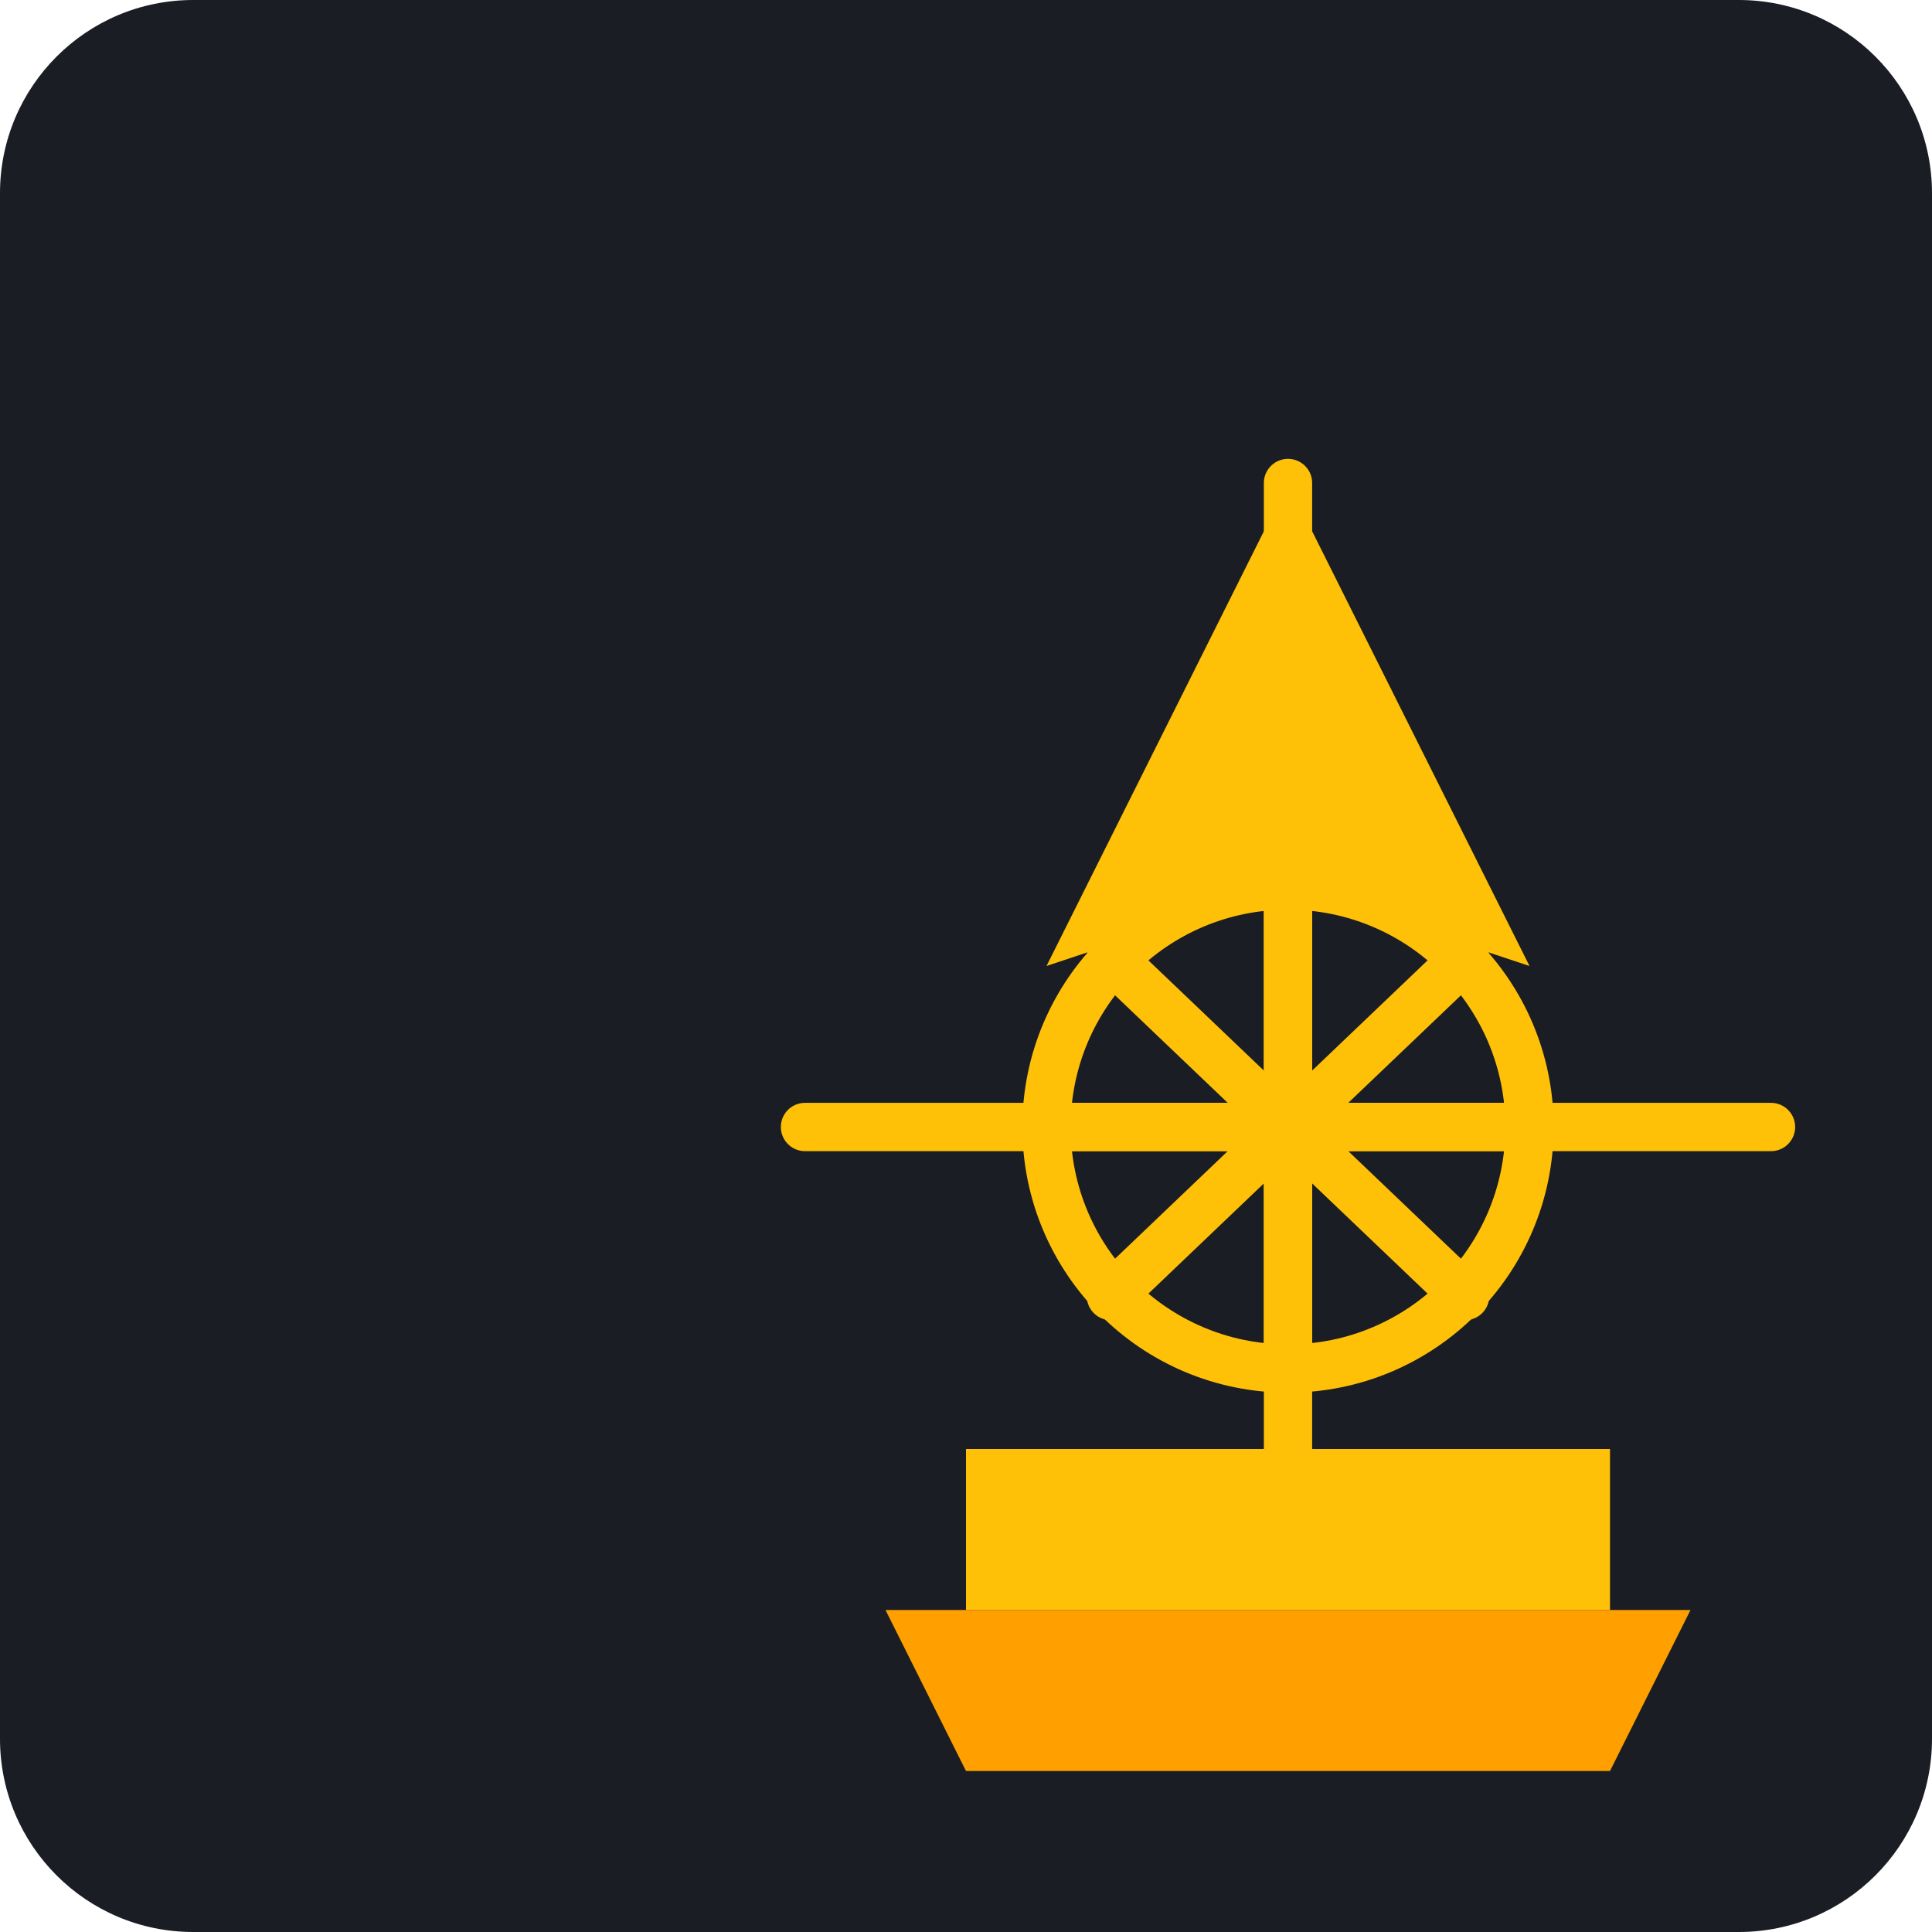
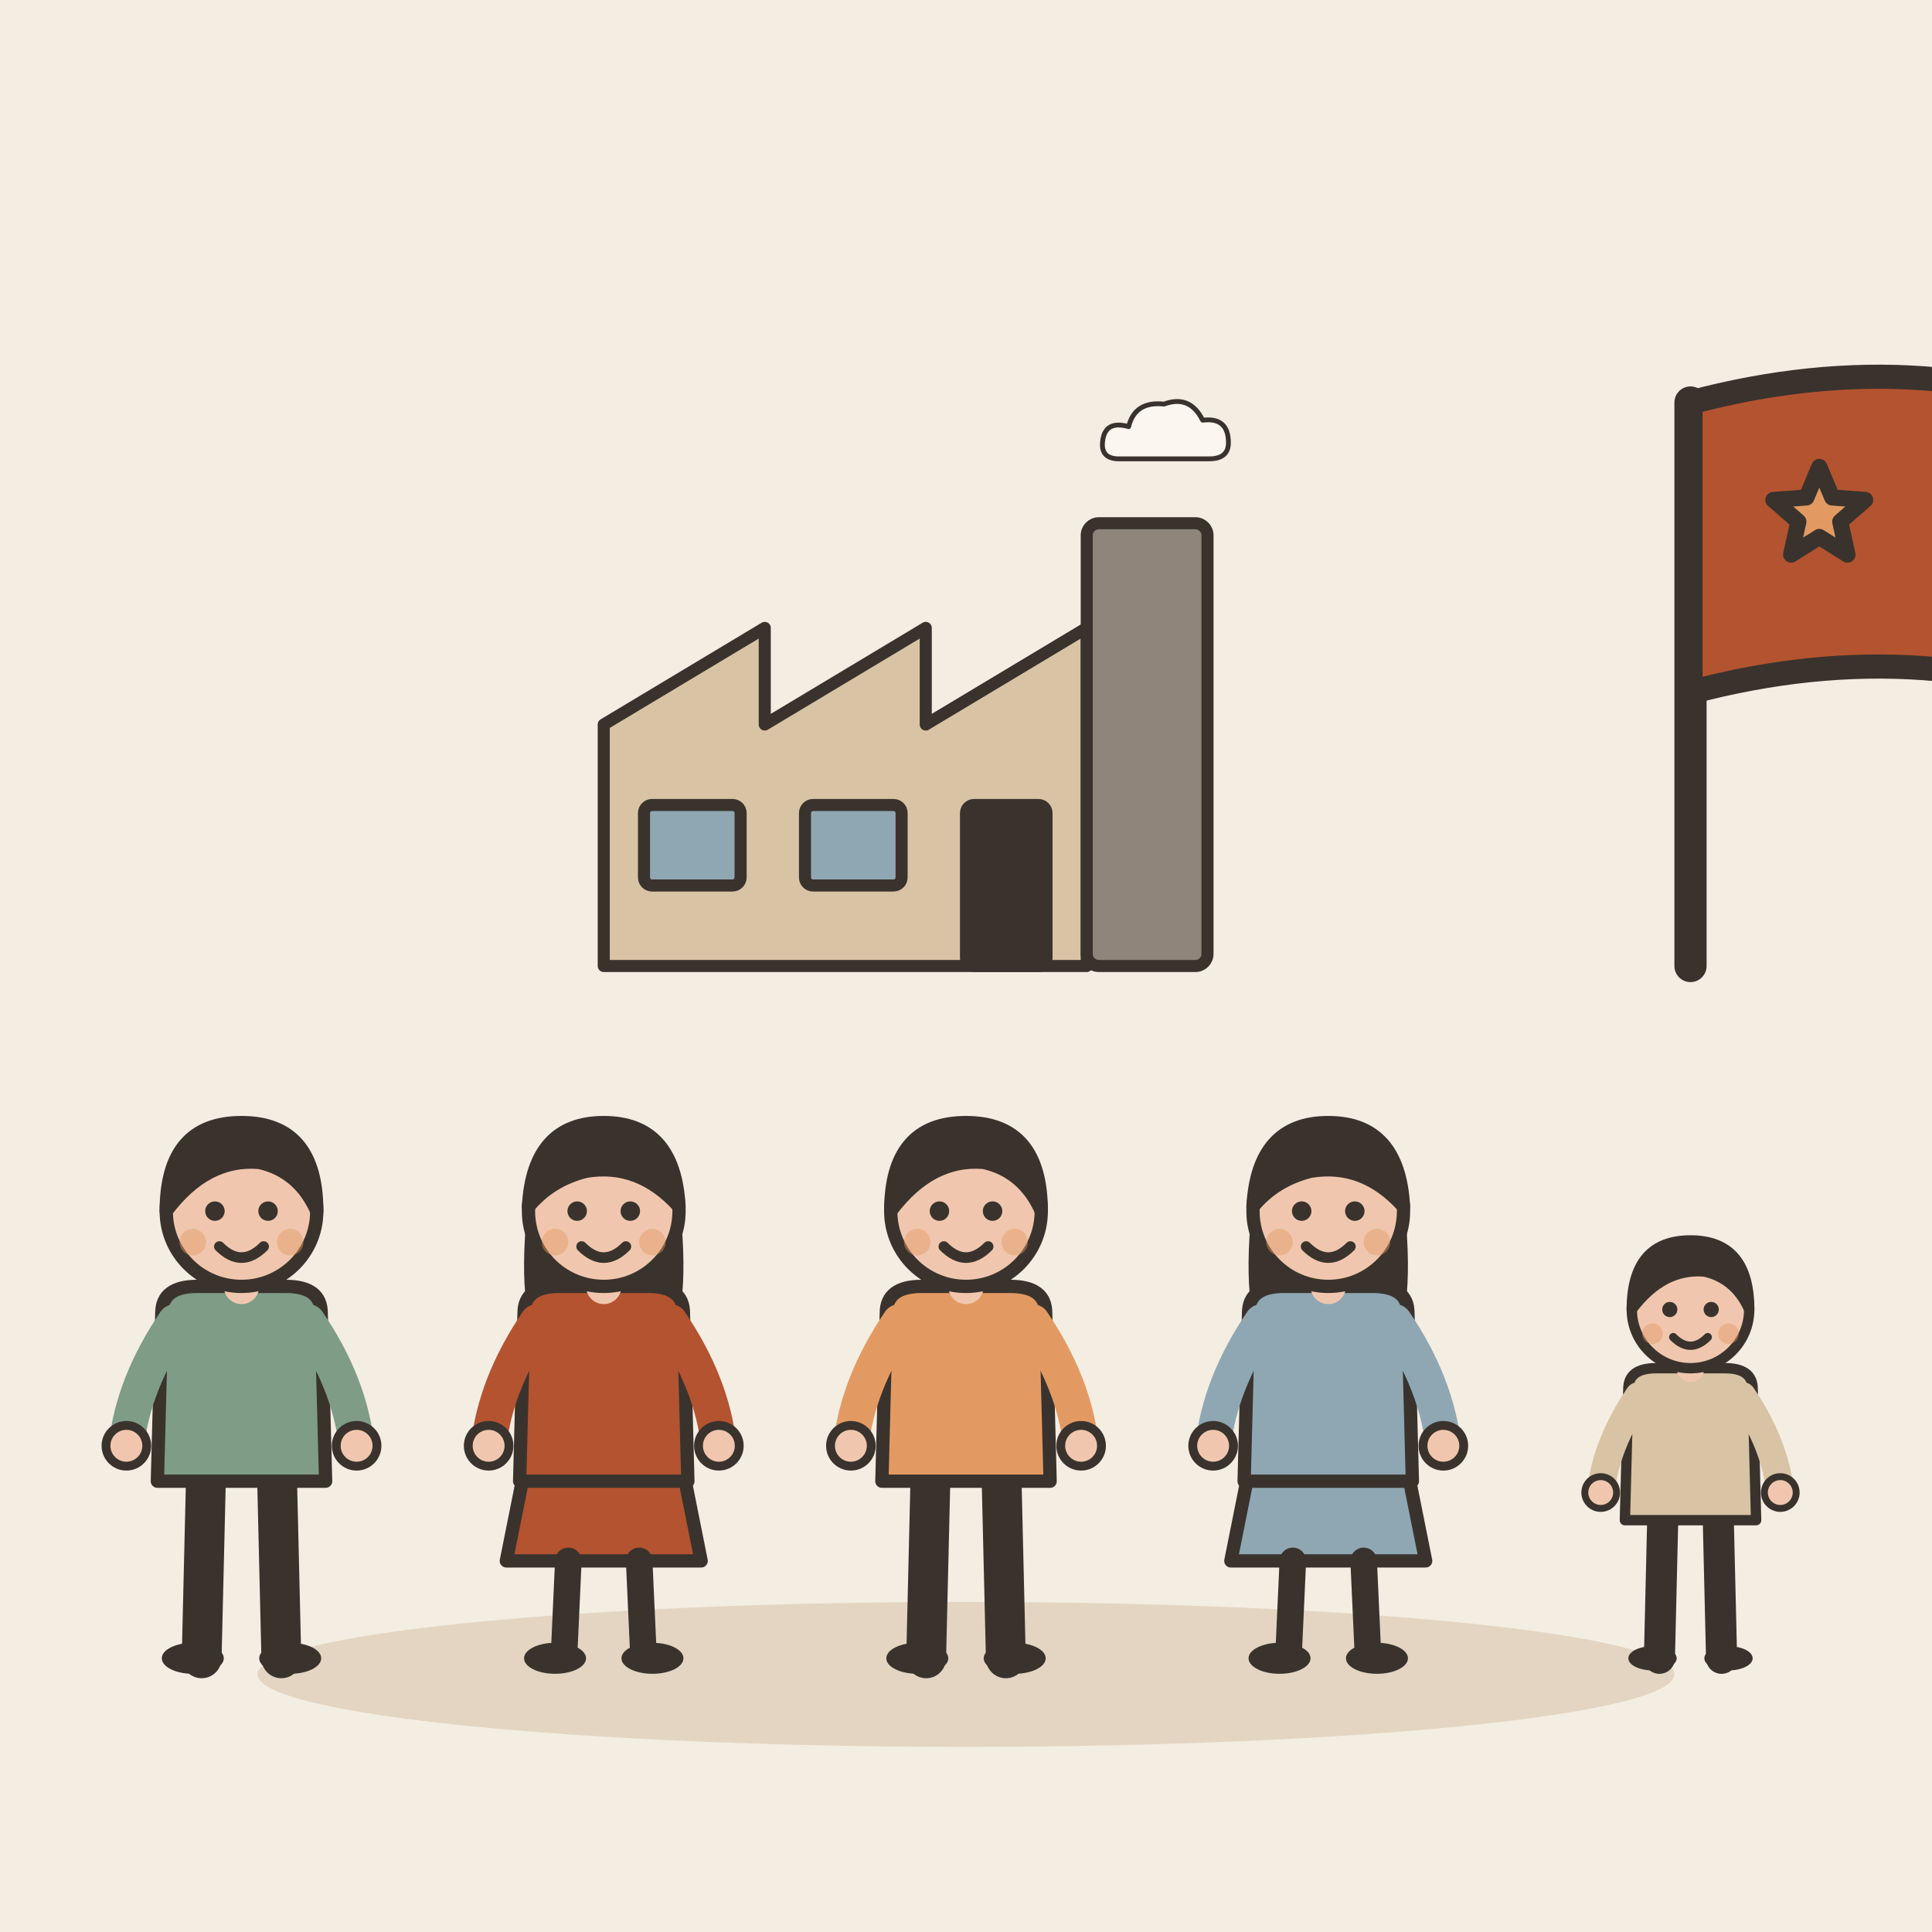
- <svg xmlns="http://www.w3.org/2000/svg" viewBox="0 0 240 240">
-   <rect width="240" height="240" rx="24" fill="#1A1D24" />
-   <g transform="translate(40, 40)">
-     <path d="M80 160L160 160L160 140L80 140Z" fill="#FFC107" />
-     <path d="M70 160L170 160L160 180L80 180Z" fill="#FFA000" />
-     <path d="M120 20L150 80L120 70L90 80Z" fill="#FFC107" />
-     <path d="M120 20L120 140" stroke="#FFC107" stroke-width="6" stroke-linecap="round" />
-     <path d="M60 100L180 100" stroke="#FFC107" stroke-width="6" stroke-linecap="round" />
-     <circle cx="120" cy="100" r="30" fill="none" stroke="#FFC107" stroke-width="6" />
-     <path d="M120 70L120 130" stroke="#FFC107" stroke-width="6" stroke-linecap="round" />
-     <path d="M90 100L150 100" stroke="#FFC107" stroke-width="6" stroke-linecap="round" />
-     <path d="M98 79L142 121" stroke="#FFC107" stroke-width="6" stroke-linecap="round" />
-     <path d="M142 79L98 121" stroke="#FFC107" stroke-width="6" stroke-linecap="round" />
+ <svg xmlns="http://www.w3.org/2000/svg" viewBox="0 0 240 240" data-style="editorial">
+   <rect width="240" height="240" fill="#F4EDE2" />
+   <ellipse cx="120" cy="208" rx="88" ry="9" fill="#E3D5C1" />
+   <g transform="translate(30 206) scale(0.55 0.55)">
+     <path d="M-8 -42L-9 0" stroke="#3A332D" stroke-width="9" stroke-linecap="round" fill="none" />
+     <path d="M8 -42L9 0" stroke="#3A332D" stroke-width="9" stroke-linecap="round" fill="none" />
+     <ellipse cx="-11" cy="0" rx="7" ry="3.5" fill="#3A332D" />
+     <ellipse cx="11" cy="0" rx="7" ry="3.5" fill="#3A332D" />
+     <path d="M-18 -78Q-18 -84 -10 -84L10 -84Q18 -84 18 -78L19 -40L-19 -40Z" fill="#7E9C86" stroke="#3A332D" stroke-width="3" stroke-linecap="round" stroke-linejoin="round" />
+     <path d="M-15 -76Q-24.5 -62 -26 -48" fill="none" stroke="#7E9C86" stroke-width="8" stroke-linecap="round" stroke-linejoin="round" />
+     <circle cx="-26" cy="-48" r="4.6" fill="#F0C7AE" stroke="#3A332D" stroke-linecap="round" stroke-linejoin="round" stroke-width="2" />
+     <path d="M15 -76Q24.5 -62 26 -48" fill="none" stroke="#7E9C86" stroke-width="8" stroke-linecap="round" stroke-linejoin="round" />
+     <circle cx="26" cy="-48" r="4.6" fill="#F0C7AE" stroke="#3A332D" stroke-linecap="round" stroke-linejoin="round" stroke-width="2" />
+     <path d="M0 -84L0 -88" stroke="#F0C7AE" stroke-width="8" stroke-linecap="round" fill="none" />
+     <circle cx="0" cy="-101" r="17" fill="#F0C7AE" stroke="#3A332D" stroke-width="3" stroke-linecap="round" stroke-linejoin="round" />
+     <path d="M-17 -101Q-17 -121 0 -121Q17 -121 17 -101Q13 -110 4 -112Q-8 -113 -17 -101Z" fill="#3A332D" stroke="#3A332D" stroke-width="3" stroke-linecap="round" stroke-linejoin="round" />
+     <circle cx="-6" cy="-101" r="2.2" fill="#3A332D" />
+     <circle cx="6" cy="-101" r="2.2" fill="#3A332D" />
+     <path d="M-5 -93Q0 -88 5 -93" fill="none" stroke="#3A332D" stroke-width="2.4" stroke-linecap="round" stroke-linejoin="round" />
+     <circle cx="-11" cy="-94" r="3" fill="#E39A62" opacity="0.45" />
+     <circle cx="11" cy="-94" r="3" fill="#E39A62" opacity="0.45" />
  </g>
+   <g transform="translate(75 206) scale(0.55 0.55)">
+     <path d="M-18 -42L-22 -22L22 -22L18 -42Z" fill="#B4532F" stroke="#3A332D" stroke-width="3" stroke-linecap="round" stroke-linejoin="round" />
+     <path d="M-8 -22L-9 0" stroke="#3A332D" stroke-width="6" stroke-linecap="round" fill="none" />
+     <path d="M8 -22L9 0" stroke="#3A332D" stroke-width="6" stroke-linecap="round" fill="none" />
+     <ellipse cx="-11" cy="0" rx="7" ry="3.5" fill="#3A332D" />
+     <ellipse cx="11" cy="0" rx="7" ry="3.5" fill="#3A332D" />
+     <path d="M-17 -104Q-20 -78 -14 -70L-6 -78L6 -78L14 -70Q20 -78 17 -104Z" fill="#3A332D" />
+     <path d="M-18 -78Q-18 -84 -10 -84L10 -84Q18 -84 18 -78L19 -40L-19 -40Z" fill="#B4532F" stroke="#3A332D" stroke-width="3" stroke-linecap="round" stroke-linejoin="round" />
+     <path d="M-15 -76Q-24.5 -62 -26 -48" fill="none" stroke="#B4532F" stroke-width="8" stroke-linecap="round" stroke-linejoin="round" />
+     <circle cx="-26" cy="-48" r="4.6" fill="#F0C7AE" stroke="#3A332D" stroke-linecap="round" stroke-linejoin="round" stroke-width="2" />
+     <path d="M15 -76Q24.5 -62 26 -48" fill="none" stroke="#B4532F" stroke-width="8" stroke-linecap="round" stroke-linejoin="round" />
+     <circle cx="26" cy="-48" r="4.6" fill="#F0C7AE" stroke="#3A332D" stroke-linecap="round" stroke-linejoin="round" stroke-width="2" />
+     <path d="M0 -84L0 -88" stroke="#F0C7AE" stroke-width="8" stroke-linecap="round" fill="none" />
+     <circle cx="0" cy="-101" r="17" fill="#F0C7AE" stroke="#3A332D" stroke-width="3" stroke-linecap="round" stroke-linejoin="round" />
+     <path d="M-17 -102Q-16 -121 0 -121Q16 -121 17 -102Q8 -112 -4 -110Q-12 -108 -17 -102Z" fill="#3A332D" stroke="#3A332D" stroke-width="3" stroke-linecap="round" stroke-linejoin="round" />
+     <circle cx="-6" cy="-101" r="2.2" fill="#3A332D" />
+     <circle cx="6" cy="-101" r="2.2" fill="#3A332D" />
+     <path d="M-5 -93Q0 -88 5 -93" fill="none" stroke="#3A332D" stroke-width="2.4" stroke-linecap="round" stroke-linejoin="round" />
+     <circle cx="-11" cy="-94" r="3" fill="#E39A62" opacity="0.45" />
+     <circle cx="11" cy="-94" r="3" fill="#E39A62" opacity="0.45" />
+   </g>
+   <g transform="translate(120 206) scale(0.55 0.55)">
+     <path d="M-8 -42L-9 0" stroke="#3A332D" stroke-width="9" stroke-linecap="round" fill="none" />
+     <path d="M8 -42L9 0" stroke="#3A332D" stroke-width="9" stroke-linecap="round" fill="none" />
+     <ellipse cx="-11" cy="0" rx="7" ry="3.5" fill="#3A332D" />
+     <ellipse cx="11" cy="0" rx="7" ry="3.5" fill="#3A332D" />
+     <path d="M-18 -78Q-18 -84 -10 -84L10 -84Q18 -84 18 -78L19 -40L-19 -40Z" fill="#E39A62" stroke="#3A332D" stroke-width="3" stroke-linecap="round" stroke-linejoin="round" />
+     <path d="M-15 -76Q-24.5 -62 -26 -48" fill="none" stroke="#E39A62" stroke-width="8" stroke-linecap="round" stroke-linejoin="round" />
+     <circle cx="-26" cy="-48" r="4.6" fill="#F0C7AE" stroke="#3A332D" stroke-linecap="round" stroke-linejoin="round" stroke-width="2" />
+     <path d="M15 -76Q24.5 -62 26 -48" fill="none" stroke="#E39A62" stroke-width="8" stroke-linecap="round" stroke-linejoin="round" />
+     <circle cx="26" cy="-48" r="4.6" fill="#F0C7AE" stroke="#3A332D" stroke-linecap="round" stroke-linejoin="round" stroke-width="2" />
+     <path d="M0 -84L0 -88" stroke="#F0C7AE" stroke-width="8" stroke-linecap="round" fill="none" />
+     <circle cx="0" cy="-101" r="17" fill="#F0C7AE" stroke="#3A332D" stroke-width="3" stroke-linecap="round" stroke-linejoin="round" />
+     <path d="M-17 -101Q-17 -121 0 -121Q17 -121 17 -101Q13 -110 4 -112Q-8 -113 -17 -101Z" fill="#3A332D" stroke="#3A332D" stroke-width="3" stroke-linecap="round" stroke-linejoin="round" />
+     <circle cx="-6" cy="-101" r="2.2" fill="#3A332D" />
+     <circle cx="6" cy="-101" r="2.2" fill="#3A332D" />
+     <path d="M-5 -93Q0 -88 5 -93" fill="none" stroke="#3A332D" stroke-width="2.4" stroke-linecap="round" stroke-linejoin="round" />
+     <circle cx="-11" cy="-94" r="3" fill="#E39A62" opacity="0.45" />
+     <circle cx="11" cy="-94" r="3" fill="#E39A62" opacity="0.45" />
+   </g>
+   <g transform="translate(165 206) scale(0.55 0.55)">
+     <path d="M-18 -42L-22 -22L22 -22L18 -42Z" fill="#8FA7B3" stroke="#3A332D" stroke-width="3" stroke-linecap="round" stroke-linejoin="round" />
+     <path d="M-8 -22L-9 0" stroke="#3A332D" stroke-width="6" stroke-linecap="round" fill="none" />
+     <path d="M8 -22L9 0" stroke="#3A332D" stroke-width="6" stroke-linecap="round" fill="none" />
+     <ellipse cx="-11" cy="0" rx="7" ry="3.5" fill="#3A332D" />
+     <ellipse cx="11" cy="0" rx="7" ry="3.5" fill="#3A332D" />
+     <path d="M-17 -104Q-20 -78 -14 -70L-6 -78L6 -78L14 -70Q20 -78 17 -104Z" fill="#3A332D" />
+     <path d="M-18 -78Q-18 -84 -10 -84L10 -84Q18 -84 18 -78L19 -40L-19 -40Z" fill="#8FA7B3" stroke="#3A332D" stroke-width="3" stroke-linecap="round" stroke-linejoin="round" />
+     <path d="M-15 -76Q-24.5 -62 -26 -48" fill="none" stroke="#8FA7B3" stroke-width="8" stroke-linecap="round" stroke-linejoin="round" />
+     <circle cx="-26" cy="-48" r="4.6" fill="#F0C7AE" stroke="#3A332D" stroke-linecap="round" stroke-linejoin="round" stroke-width="2" />
+     <path d="M15 -76Q24.5 -62 26 -48" fill="none" stroke="#8FA7B3" stroke-width="8" stroke-linecap="round" stroke-linejoin="round" />
+     <circle cx="26" cy="-48" r="4.6" fill="#F0C7AE" stroke="#3A332D" stroke-linecap="round" stroke-linejoin="round" stroke-width="2" />
+     <path d="M0 -84L0 -88" stroke="#F0C7AE" stroke-width="8" stroke-linecap="round" fill="none" />
+     <circle cx="0" cy="-101" r="17" fill="#F0C7AE" stroke="#3A332D" stroke-width="3" stroke-linecap="round" stroke-linejoin="round" />
+     <path d="M-17 -102Q-16 -121 0 -121Q16 -121 17 -102Q8 -112 -4 -110Q-12 -108 -17 -102Z" fill="#3A332D" stroke="#3A332D" stroke-width="3" stroke-linecap="round" stroke-linejoin="round" />
+     <circle cx="-6" cy="-101" r="2.2" fill="#3A332D" />
+     <circle cx="6" cy="-101" r="2.2" fill="#3A332D" />
+     <path d="M-5 -93Q0 -88 5 -93" fill="none" stroke="#3A332D" stroke-width="2.4" stroke-linecap="round" stroke-linejoin="round" />
+     <circle cx="-11" cy="-94" r="3" fill="#E39A62" opacity="0.45" />
+     <circle cx="11" cy="-94" r="3" fill="#E39A62" opacity="0.45" />
+   </g>
+   <g transform="translate(210 206) scale(0.429 0.429)">
+     <path d="M-8 -42L-9 0" stroke="#3A332D" stroke-width="9" stroke-linecap="round" fill="none" />
+     <path d="M8 -42L9 0" stroke="#3A332D" stroke-width="9" stroke-linecap="round" fill="none" />
+     <ellipse cx="-11" cy="0" rx="7" ry="3.5" fill="#3A332D" />
+     <ellipse cx="11" cy="0" rx="7" ry="3.5" fill="#3A332D" />
+     <path d="M-18 -78Q-18 -84 -10 -84L10 -84Q18 -84 18 -78L19 -40L-19 -40Z" fill="#D8C3A5" stroke="#3A332D" stroke-width="3" stroke-linecap="round" stroke-linejoin="round" />
+     <path d="M-15 -76Q-24.5 -62 -26 -48" fill="none" stroke="#D8C3A5" stroke-width="8" stroke-linecap="round" stroke-linejoin="round" />
+     <circle cx="-26" cy="-48" r="4.6" fill="#F0C7AE" stroke="#3A332D" stroke-linecap="round" stroke-linejoin="round" stroke-width="2" />
+     <path d="M15 -76Q24.5 -62 26 -48" fill="none" stroke="#D8C3A5" stroke-width="8" stroke-linecap="round" stroke-linejoin="round" />
+     <circle cx="26" cy="-48" r="4.6" fill="#F0C7AE" stroke="#3A332D" stroke-linecap="round" stroke-linejoin="round" stroke-width="2" />
+     <path d="M0 -84L0 -88" stroke="#F0C7AE" stroke-width="8" stroke-linecap="round" fill="none" />
+     <circle cx="0" cy="-101" r="17" fill="#F0C7AE" stroke="#3A332D" stroke-width="3" stroke-linecap="round" stroke-linejoin="round" />
+     <path d="M-17 -101Q-17 -121 0 -121Q17 -121 17 -101Q13 -110 4 -112Q-8 -113 -17 -101Z" fill="#3A332D" stroke="#3A332D" stroke-width="3" stroke-linecap="round" stroke-linejoin="round" />
+     <circle cx="-6" cy="-101" r="2.2" fill="#3A332D" />
+     <circle cx="6" cy="-101" r="2.2" fill="#3A332D" />
+     <path d="M-5 -93Q0 -88 5 -93" fill="none" stroke="#3A332D" stroke-width="2.4" stroke-linecap="round" stroke-linejoin="round" />
+     <circle cx="-11" cy="-94" r="3" fill="#E39A62" opacity="0.45" />
+     <circle cx="11" cy="-94" r="3" fill="#E39A62" opacity="0.45" />
+   </g>
+   <g transform="translate(120 120) scale(0.5 0.5)">
+     <path d="M-90 0L-90 -60L-50 -84L-50 -60L-10 -84L-10 -60L30 -84L30 0Z" fill="#D8C3A5" stroke="#3A332D" stroke-width="3" stroke-linecap="round" stroke-linejoin="round" />
+     <rect x="30" y="-110" width="30" height="110" rx="3" fill="#8F857A" stroke="#3A332D" stroke-width="3" stroke-linecap="round" stroke-linejoin="round" />
+     <rect x="-80" y="-40" width="24" height="20" rx="2" fill="#8FA7B3" stroke="#3A332D" stroke-width="3" stroke-linecap="round" stroke-linejoin="round" />
+     <rect x="-40" y="-40" width="24" height="20" rx="2" fill="#8FA7B3" stroke="#3A332D" stroke-width="3" stroke-linecap="round" stroke-linejoin="round" />
+     <rect x="0" y="-40" width="20" height="40" rx="2" fill="#3A332D" stroke="#3A332D" stroke-width="3" stroke-linecap="round" stroke-linejoin="round" />
+     <g transform="translate(50 -130) scale(0.4 0.4)">
+       <path d="M-30 10Q-42 10 -40 -2Q-38 -14 -24 -10Q-20 -26 -2 -24Q14 -30 22 -14Q38 -16 38 0Q38 10 26 10Z" fill="#FBF6EE" stroke="#3A332D" stroke-width="3" stroke-linecap="round" stroke-linejoin="round" />
+     </g>
+   </g>
+   <path d="M210 120L210 50" stroke="#3A332D" stroke-width="4" stroke-linecap="round" fill="none" />
+   <path d="M210 50Q240 42 266 54L266 90Q240 78 210 86Z" fill="#B4532F" stroke="#3A332D" stroke-width="3" stroke-linecap="round" stroke-linejoin="round" />
+   <path d="M226.0 58.0L227.6 61.8L231.7 62.1L228.6 64.8L229.5 68.9L226.0 66.7L222.5 68.9L223.4 64.8L220.3 62.1L224.4 61.8Z" fill="#E39A62" stroke="#3A332D" stroke-width="2" stroke-linecap="round" stroke-linejoin="round" />
</svg>
